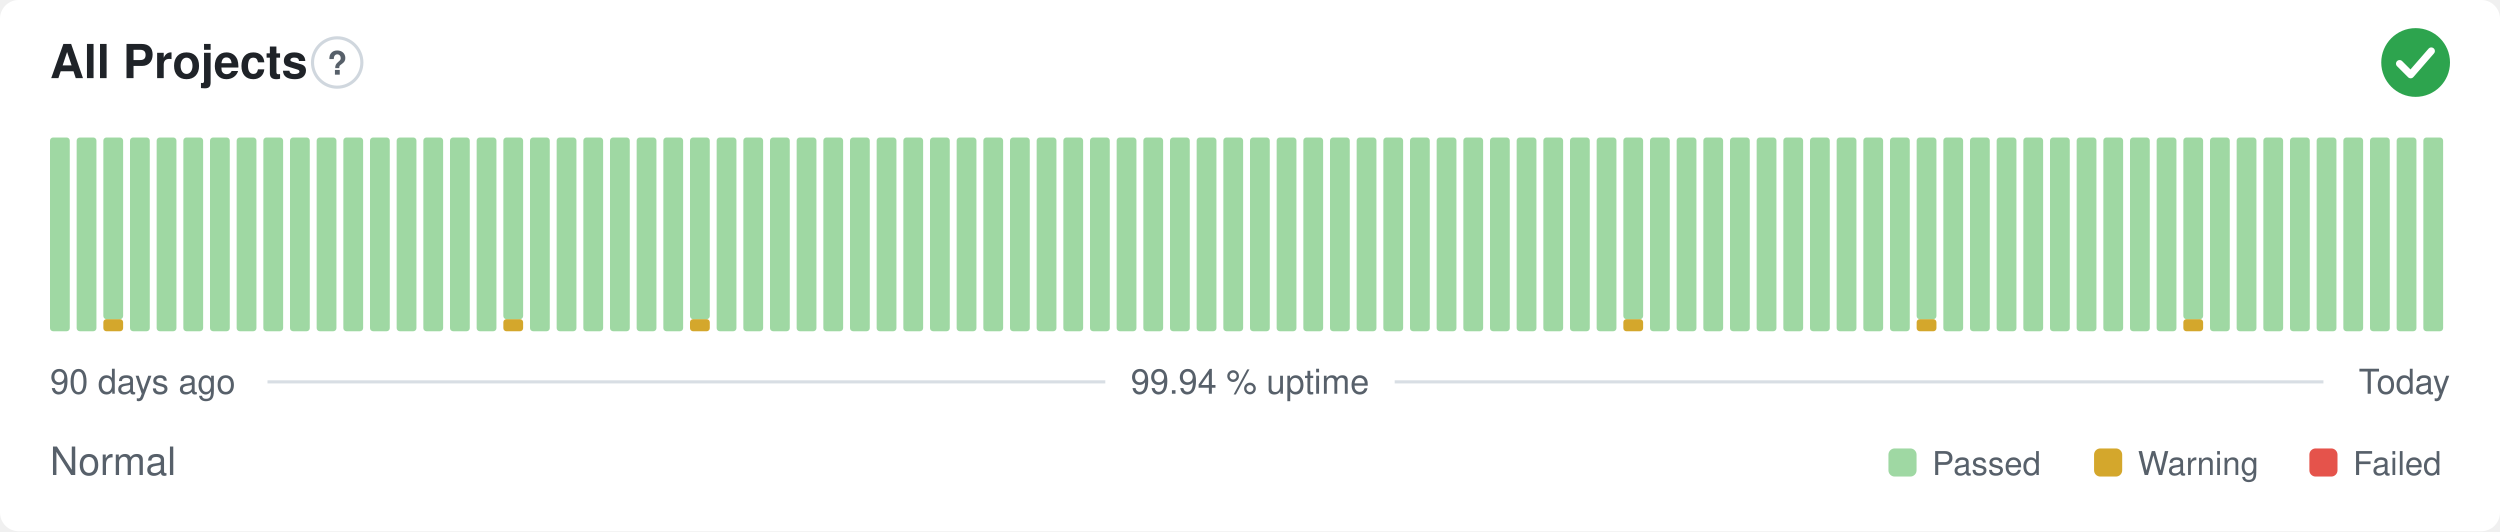
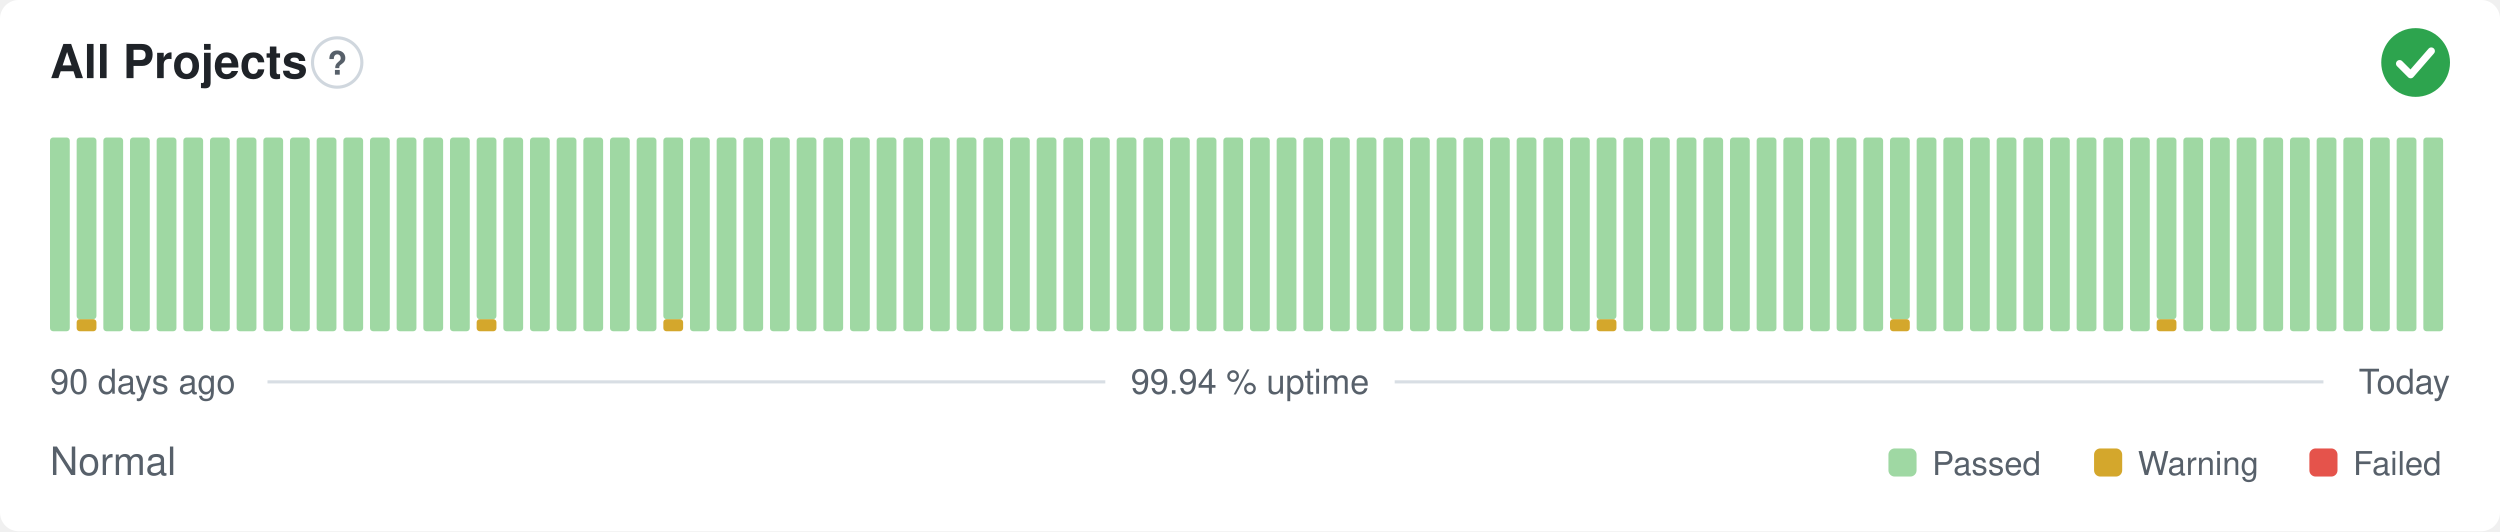
<svg xmlns="http://www.w3.org/2000/svg" width="800" height="170" viewBox="0 0 800 170" role="img" aria-label="All Projects: Normal, 99.94 % uptime over the last 90 days" font-family="-apple-system,BlinkMacSystemFont,'Segoe UI',Helvetica,Arial,sans-serif">
  <style>
    @media (prefers-color-scheme: dark) {
      .bg { fill: #0d1117 }
      .title { fill: #e6edf3 }
      .muted { fill: #8b949e }
      .hint { stroke: #30363d }
      .rule { stroke: #30363d }
      .nodata { fill: #21262d }
    }
  </style>
  <rect class="bg" width="800" height="170" rx="6" fill="#ffffff" />
  <text class="title" x="16" y="25" font-size="15" font-weight="600" fill="#1f2328">All Projects</text>
  <circle class="hint" cx="107.9" cy="20" r="7.9" fill="none" stroke="#d0d7de" stroke-width="1" />
  <text class="muted" x="107.9" y="23.9" text-anchor="middle" font-size="10.4" font-weight="700" fill="#57606a">?</text>
  <circle cx="773" cy="20" r="11" fill="#2da44e" />
  <path d="M767.87 20.37l3.54 3.54 6.60 -7.58" fill="none" stroke="#fff" stroke-width="2.31" stroke-linecap="round" stroke-linejoin="round" />
  <rect x="16.00" y="44.00" width="6.33" height="62.00" rx="1" fill="#9fd8a3" />
-   <rect x="24.53" y="44.00" width="6.33" height="62.00" rx="1" fill="#9fd8a3" />
-   <rect x="33.07" y="102.13" width="6.33" height="3.88" rx="1" fill="#d4a72c" />
-   <rect x="33.07" y="44.00" width="6.33" height="58.13" rx="1" fill="#9fd8a3" />
+   <rect x="24.53" y="102.13" width="6.33" height="3.88" rx="1" fill="#d4a72c" />
+   <rect x="24.53" y="44.00" width="6.33" height="58.13" rx="1" fill="#9fd8a3" />
+   <rect x="33.07" y="44.00" width="6.33" height="62.00" rx="1" fill="#9fd8a3" />
  <rect x="41.60" y="44.00" width="6.33" height="62.00" rx="1" fill="#9fd8a3" />
  <rect x="50.13" y="44.00" width="6.33" height="62.00" rx="1" fill="#9fd8a3" />
  <rect x="58.67" y="44.00" width="6.33" height="62.00" rx="1" fill="#9fd8a3" />
  <rect x="67.20" y="44.00" width="6.33" height="62.00" rx="1" fill="#9fd8a3" />
  <rect x="75.73" y="44.00" width="6.33" height="62.00" rx="1" fill="#9fd8a3" />
  <rect x="84.27" y="44.00" width="6.33" height="62.00" rx="1" fill="#9fd8a3" />
  <rect x="92.80" y="44.00" width="6.33" height="62.00" rx="1" fill="#9fd8a3" />
  <rect x="101.33" y="44.00" width="6.33" height="62.00" rx="1" fill="#9fd8a3" />
  <rect x="109.87" y="44.00" width="6.33" height="62.00" rx="1" fill="#9fd8a3" />
  <rect x="118.40" y="44.00" width="6.33" height="62.00" rx="1" fill="#9fd8a3" />
  <rect x="126.93" y="44.00" width="6.33" height="62.00" rx="1" fill="#9fd8a3" />
  <rect x="135.47" y="44.00" width="6.33" height="62.00" rx="1" fill="#9fd8a3" />
  <rect x="144.00" y="44.00" width="6.33" height="62.00" rx="1" fill="#9fd8a3" />
-   <rect x="152.53" y="44.00" width="6.33" height="62.00" rx="1" fill="#9fd8a3" />
-   <rect x="161.07" y="102.13" width="6.33" height="3.88" rx="1" fill="#d4a72c" />
-   <rect x="161.07" y="44.00" width="6.33" height="58.13" rx="1" fill="#9fd8a3" />
+   <rect x="152.53" y="102.13" width="6.33" height="3.88" rx="1" fill="#d4a72c" />
+   <rect x="152.53" y="44.00" width="6.33" height="58.13" rx="1" fill="#9fd8a3" />
+   <rect x="161.07" y="44.00" width="6.33" height="62.00" rx="1" fill="#9fd8a3" />
  <rect x="169.60" y="44.00" width="6.33" height="62.00" rx="1" fill="#9fd8a3" />
  <rect x="178.13" y="44.00" width="6.33" height="62.00" rx="1" fill="#9fd8a3" />
  <rect x="186.67" y="44.00" width="6.33" height="62.00" rx="1" fill="#9fd8a3" />
  <rect x="195.20" y="44.00" width="6.33" height="62.00" rx="1" fill="#9fd8a3" />
  <rect x="203.73" y="44.00" width="6.33" height="62.00" rx="1" fill="#9fd8a3" />
-   <rect x="212.27" y="44.00" width="6.33" height="62.00" rx="1" fill="#9fd8a3" />
-   <rect x="220.80" y="102.13" width="6.33" height="3.88" rx="1" fill="#d4a72c" />
-   <rect x="220.80" y="44.00" width="6.33" height="58.13" rx="1" fill="#9fd8a3" />
+   <rect x="212.27" y="102.13" width="6.33" height="3.88" rx="1" fill="#d4a72c" />
+   <rect x="212.27" y="44.00" width="6.33" height="58.13" rx="1" fill="#9fd8a3" />
+   <rect x="220.80" y="44.00" width="6.33" height="62.00" rx="1" fill="#9fd8a3" />
  <rect x="229.33" y="44.00" width="6.33" height="62.00" rx="1" fill="#9fd8a3" />
  <rect x="237.87" y="44.00" width="6.33" height="62.00" rx="1" fill="#9fd8a3" />
  <rect x="246.40" y="44.00" width="6.33" height="62.00" rx="1" fill="#9fd8a3" />
  <rect x="254.93" y="44.00" width="6.33" height="62.00" rx="1" fill="#9fd8a3" />
  <rect x="263.47" y="44.00" width="6.33" height="62.00" rx="1" fill="#9fd8a3" />
  <rect x="272.00" y="44.00" width="6.33" height="62.00" rx="1" fill="#9fd8a3" />
  <rect x="280.53" y="44.00" width="6.33" height="62.00" rx="1" fill="#9fd8a3" />
  <rect x="289.07" y="44.00" width="6.33" height="62.00" rx="1" fill="#9fd8a3" />
  <rect x="297.60" y="44.00" width="6.33" height="62.00" rx="1" fill="#9fd8a3" />
  <rect x="306.13" y="44.00" width="6.33" height="62.00" rx="1" fill="#9fd8a3" />
  <rect x="314.67" y="44.00" width="6.33" height="62.00" rx="1" fill="#9fd8a3" />
  <rect x="323.20" y="44.00" width="6.33" height="62.00" rx="1" fill="#9fd8a3" />
  <rect x="331.73" y="44.00" width="6.33" height="62.00" rx="1" fill="#9fd8a3" />
  <rect x="340.27" y="44.00" width="6.33" height="62.00" rx="1" fill="#9fd8a3" />
  <rect x="348.80" y="44.00" width="6.33" height="62.00" rx="1" fill="#9fd8a3" />
  <rect x="357.33" y="44.00" width="6.33" height="62.00" rx="1" fill="#9fd8a3" />
  <rect x="365.87" y="44.00" width="6.33" height="62.00" rx="1" fill="#9fd8a3" />
  <rect x="374.40" y="44.00" width="6.33" height="62.00" rx="1" fill="#9fd8a3" />
  <rect x="382.93" y="44.00" width="6.33" height="62.00" rx="1" fill="#9fd8a3" />
  <rect x="391.47" y="44.00" width="6.33" height="62.00" rx="1" fill="#9fd8a3" />
  <rect x="400.00" y="44.00" width="6.33" height="62.00" rx="1" fill="#9fd8a3" />
  <rect x="408.53" y="44.00" width="6.33" height="62.00" rx="1" fill="#9fd8a3" />
  <rect x="417.07" y="44.00" width="6.33" height="62.00" rx="1" fill="#9fd8a3" />
  <rect x="425.60" y="44.00" width="6.33" height="62.00" rx="1" fill="#9fd8a3" />
  <rect x="434.13" y="44.00" width="6.33" height="62.00" rx="1" fill="#9fd8a3" />
  <rect x="442.67" y="44.00" width="6.33" height="62.00" rx="1" fill="#9fd8a3" />
  <rect x="451.20" y="44.00" width="6.33" height="62.00" rx="1" fill="#9fd8a3" />
  <rect x="459.73" y="44.00" width="6.33" height="62.00" rx="1" fill="#9fd8a3" />
  <rect x="468.27" y="44.00" width="6.33" height="62.00" rx="1" fill="#9fd8a3" />
  <rect x="476.80" y="44.00" width="6.33" height="62.00" rx="1" fill="#9fd8a3" />
  <rect x="485.33" y="44.00" width="6.33" height="62.00" rx="1" fill="#9fd8a3" />
  <rect x="493.87" y="44.00" width="6.33" height="62.00" rx="1" fill="#9fd8a3" />
  <rect x="502.40" y="44.00" width="6.33" height="62.00" rx="1" fill="#9fd8a3" />
-   <rect x="510.93" y="44.00" width="6.33" height="62.00" rx="1" fill="#9fd8a3" />
-   <rect x="519.47" y="102.13" width="6.33" height="3.88" rx="1" fill="#d4a72c" />
-   <rect x="519.47" y="44.00" width="6.33" height="58.13" rx="1" fill="#9fd8a3" />
+   <rect x="510.93" y="102.13" width="6.33" height="3.88" rx="1" fill="#d4a72c" />
+   <rect x="510.93" y="44.00" width="6.33" height="58.13" rx="1" fill="#9fd8a3" />
+   <rect x="519.47" y="44.00" width="6.33" height="62.00" rx="1" fill="#9fd8a3" />
  <rect x="528.00" y="44.00" width="6.33" height="62.00" rx="1" fill="#9fd8a3" />
  <rect x="536.53" y="44.00" width="6.33" height="62.00" rx="1" fill="#9fd8a3" />
  <rect x="545.07" y="44.00" width="6.33" height="62.00" rx="1" fill="#9fd8a3" />
  <rect x="553.60" y="44.00" width="6.33" height="62.00" rx="1" fill="#9fd8a3" />
  <rect x="562.13" y="44.00" width="6.33" height="62.00" rx="1" fill="#9fd8a3" />
  <rect x="570.67" y="44.00" width="6.33" height="62.00" rx="1" fill="#9fd8a3" />
  <rect x="579.20" y="44.00" width="6.33" height="62.00" rx="1" fill="#9fd8a3" />
  <rect x="587.73" y="44.00" width="6.33" height="62.00" rx="1" fill="#9fd8a3" />
  <rect x="596.27" y="44.00" width="6.33" height="62.00" rx="1" fill="#9fd8a3" />
-   <rect x="604.80" y="44.00" width="6.33" height="62.00" rx="1" fill="#9fd8a3" />
-   <rect x="613.33" y="102.13" width="6.33" height="3.88" rx="1" fill="#d4a72c" />
-   <rect x="613.33" y="44.00" width="6.33" height="58.13" rx="1" fill="#9fd8a3" />
+   <rect x="604.80" y="102.13" width="6.33" height="3.88" rx="1" fill="#d4a72c" />
+   <rect x="604.80" y="44.00" width="6.33" height="58.13" rx="1" fill="#9fd8a3" />
+   <rect x="613.33" y="44.00" width="6.33" height="62.00" rx="1" fill="#9fd8a3" />
  <rect x="621.87" y="44.00" width="6.33" height="62.00" rx="1" fill="#9fd8a3" />
  <rect x="630.40" y="44.00" width="6.33" height="62.00" rx="1" fill="#9fd8a3" />
  <rect x="638.93" y="44.00" width="6.33" height="62.00" rx="1" fill="#9fd8a3" />
  <rect x="647.47" y="44.00" width="6.33" height="62.00" rx="1" fill="#9fd8a3" />
  <rect x="656.00" y="44.00" width="6.33" height="62.00" rx="1" fill="#9fd8a3" />
  <rect x="664.53" y="44.00" width="6.33" height="62.00" rx="1" fill="#9fd8a3" />
  <rect x="673.07" y="44.00" width="6.33" height="62.00" rx="1" fill="#9fd8a3" />
  <rect x="681.60" y="44.00" width="6.33" height="62.00" rx="1" fill="#9fd8a3" />
-   <rect x="690.13" y="44.00" width="6.33" height="62.00" rx="1" fill="#9fd8a3" />
-   <rect x="698.67" y="102.13" width="6.33" height="3.88" rx="1" fill="#d4a72c" />
-   <rect x="698.67" y="44.00" width="6.33" height="58.13" rx="1" fill="#9fd8a3" />
+   <rect x="690.13" y="102.13" width="6.33" height="3.88" rx="1" fill="#d4a72c" />
+   <rect x="690.13" y="44.00" width="6.33" height="58.13" rx="1" fill="#9fd8a3" />
+   <rect x="698.67" y="44.00" width="6.33" height="62.00" rx="1" fill="#9fd8a3" />
  <rect x="707.20" y="44.00" width="6.33" height="62.00" rx="1" fill="#9fd8a3" />
  <rect x="715.73" y="44.00" width="6.33" height="62.00" rx="1" fill="#9fd8a3" />
  <rect x="724.27" y="44.00" width="6.33" height="62.00" rx="1" fill="#9fd8a3" />
  <rect x="732.80" y="44.00" width="6.33" height="62.00" rx="1" fill="#9fd8a3" />
  <rect x="741.33" y="44.00" width="6.33" height="62.00" rx="1" fill="#9fd8a3" />
  <rect x="749.87" y="44.00" width="6.33" height="62.00" rx="1" fill="#9fd8a3" />
  <rect x="758.40" y="44.00" width="6.33" height="62.00" rx="1" fill="#9fd8a3" />
  <rect x="766.93" y="44.00" width="6.33" height="62.00" rx="1" fill="#9fd8a3" />
  <rect x="775.47" y="44.00" width="6.33" height="62.00" rx="1" fill="#9fd8a3" />
  <text class="muted" x="16" y="126" font-size="11" fill="#57606a">90 days ago</text>
  <text class="muted" x="400" y="126" text-anchor="middle" font-size="11" fill="#57606a">99.94 % uptime</text>
  <text class="muted" x="784" y="126" text-anchor="end" font-size="11" fill="#57606a">Today</text>
  <line class="rule" x1="85.6" y1="122.2" x2="353.7" y2="122.2" stroke="#d8dee4" stroke-width="1" />
  <line class="rule" x1="446.3" y1="122.2" x2="743.5" y2="122.2" stroke="#d8dee4" stroke-width="1" />
  <text class="muted" x="16" y="152" font-size="12.5" fill="#57606a">Normal</text>
  <rect x="604.3" y="143.5" width="9.0" height="9.0" rx="2" fill="#9fd8a3" />
  <text class="muted" x="618.3" y="152" font-size="10.5" fill="#57606a">Passed</text>
  <rect x="670.1" y="143.5" width="9.0" height="9.0" rx="2" fill="#d4a72c" />
  <text class="muted" x="684.1" y="152" font-size="10.5" fill="#57606a">Warning</text>
  <rect x="739.0" y="143.5" width="9.0" height="9.0" rx="2" fill="#e5534b" />
  <text class="muted" x="753.0" y="152" font-size="10.5" fill="#57606a">Failed</text>
</svg>
